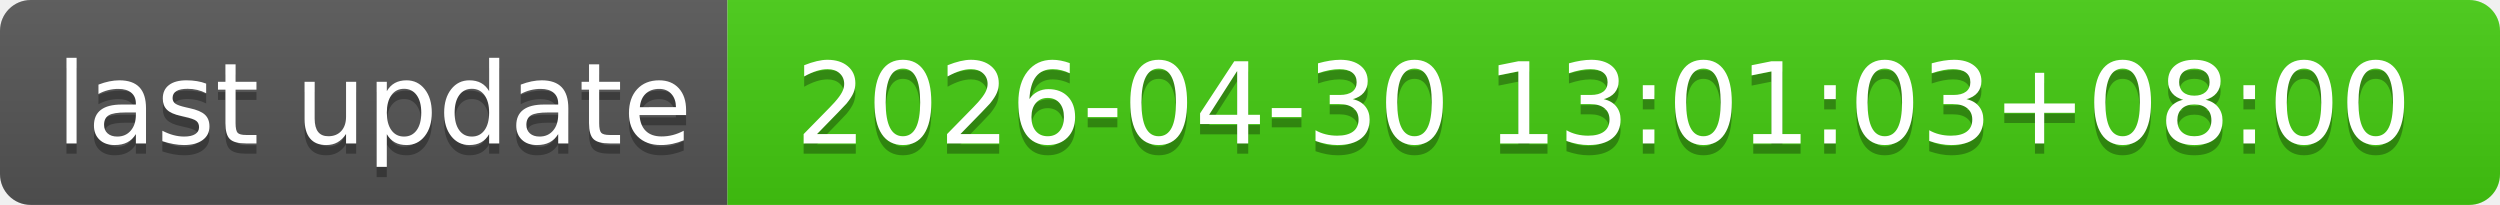
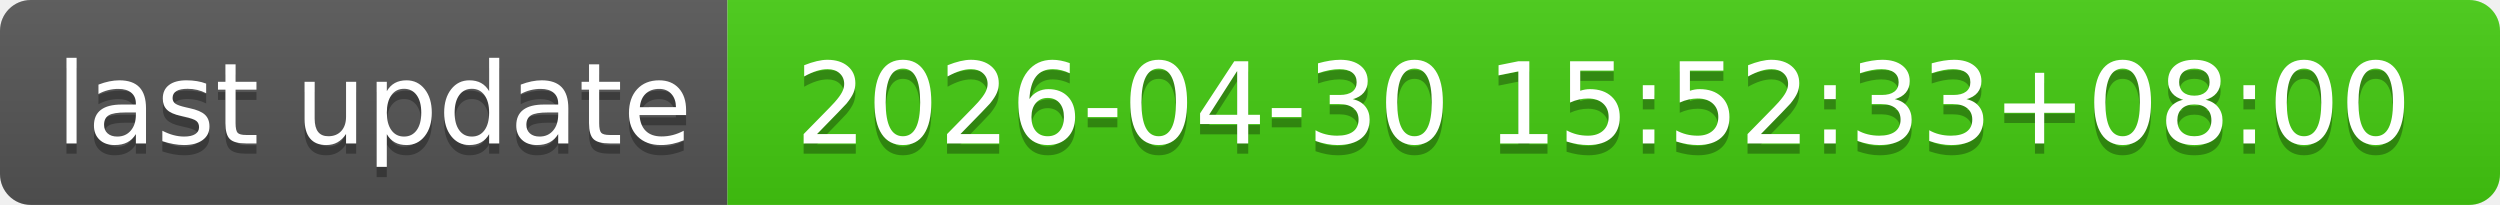
- <svg xmlns="http://www.w3.org/2000/svg" width="244" height="20" role="img" aria-label="last update: 2026-04-30 13:01:03+08:00">
+ <svg xmlns="http://www.w3.org/2000/svg" width="244" height="20" role="img" aria-label="last update: 2026-04-30 15:52:33+08:00">
  <linearGradient id="s" x2="0" y2="100%">
    <stop offset="0" stop-color="#bbb" stop-opacity=".1" />
    <stop offset="1" stop-opacity=".1" />
  </linearGradient>
  <clipPath id="r">
    <rect width="244" height="20" rx="3" fill="#fff" />
  </clipPath>
  <g clip-path="url(#r)">
    <rect width="71" height="20" fill="#555" />
    <rect x="71" width="173" height="20" fill="#4c1" />
    <rect width="244" height="20" fill="url(#s)" />
  </g>
  <g fill="#fff" text-anchor="middle" font-family="Verdana,Geneva,DejaVu Sans,sans-serif" text-rendering="geometricPrecision" font-size="110">
    <text aria-hidden="true" x="365" y="150" fill="#010101" fill-opacity=".3" transform="scale(.1)" textLength="610">last update</text>
    <text x="365" y="140" transform="scale(.1)" fill="#fff" textLength="610">last update</text>
-     <text aria-hidden="true" x="1565" y="150" fill="#010101" fill-opacity=".3" transform="scale(.1)" textLength="1630">2026-04-30 13:01:03+08:00</text>
-     <text x="1565" y="140" transform="scale(.1)" fill="#fff" textLength="1630">2026-04-30 13:01:03+08:00</text>
+     <text aria-hidden="true" x="1565" y="150" fill="#010101" fill-opacity=".3" transform="scale(.1)" textLength="1630">2026-04-30 15:52:33+08:00</text>
+     <text x="1565" y="140" transform="scale(.1)" fill="#fff" textLength="1630">2026-04-30 15:52:33+08:00</text>
  </g>
</svg>
